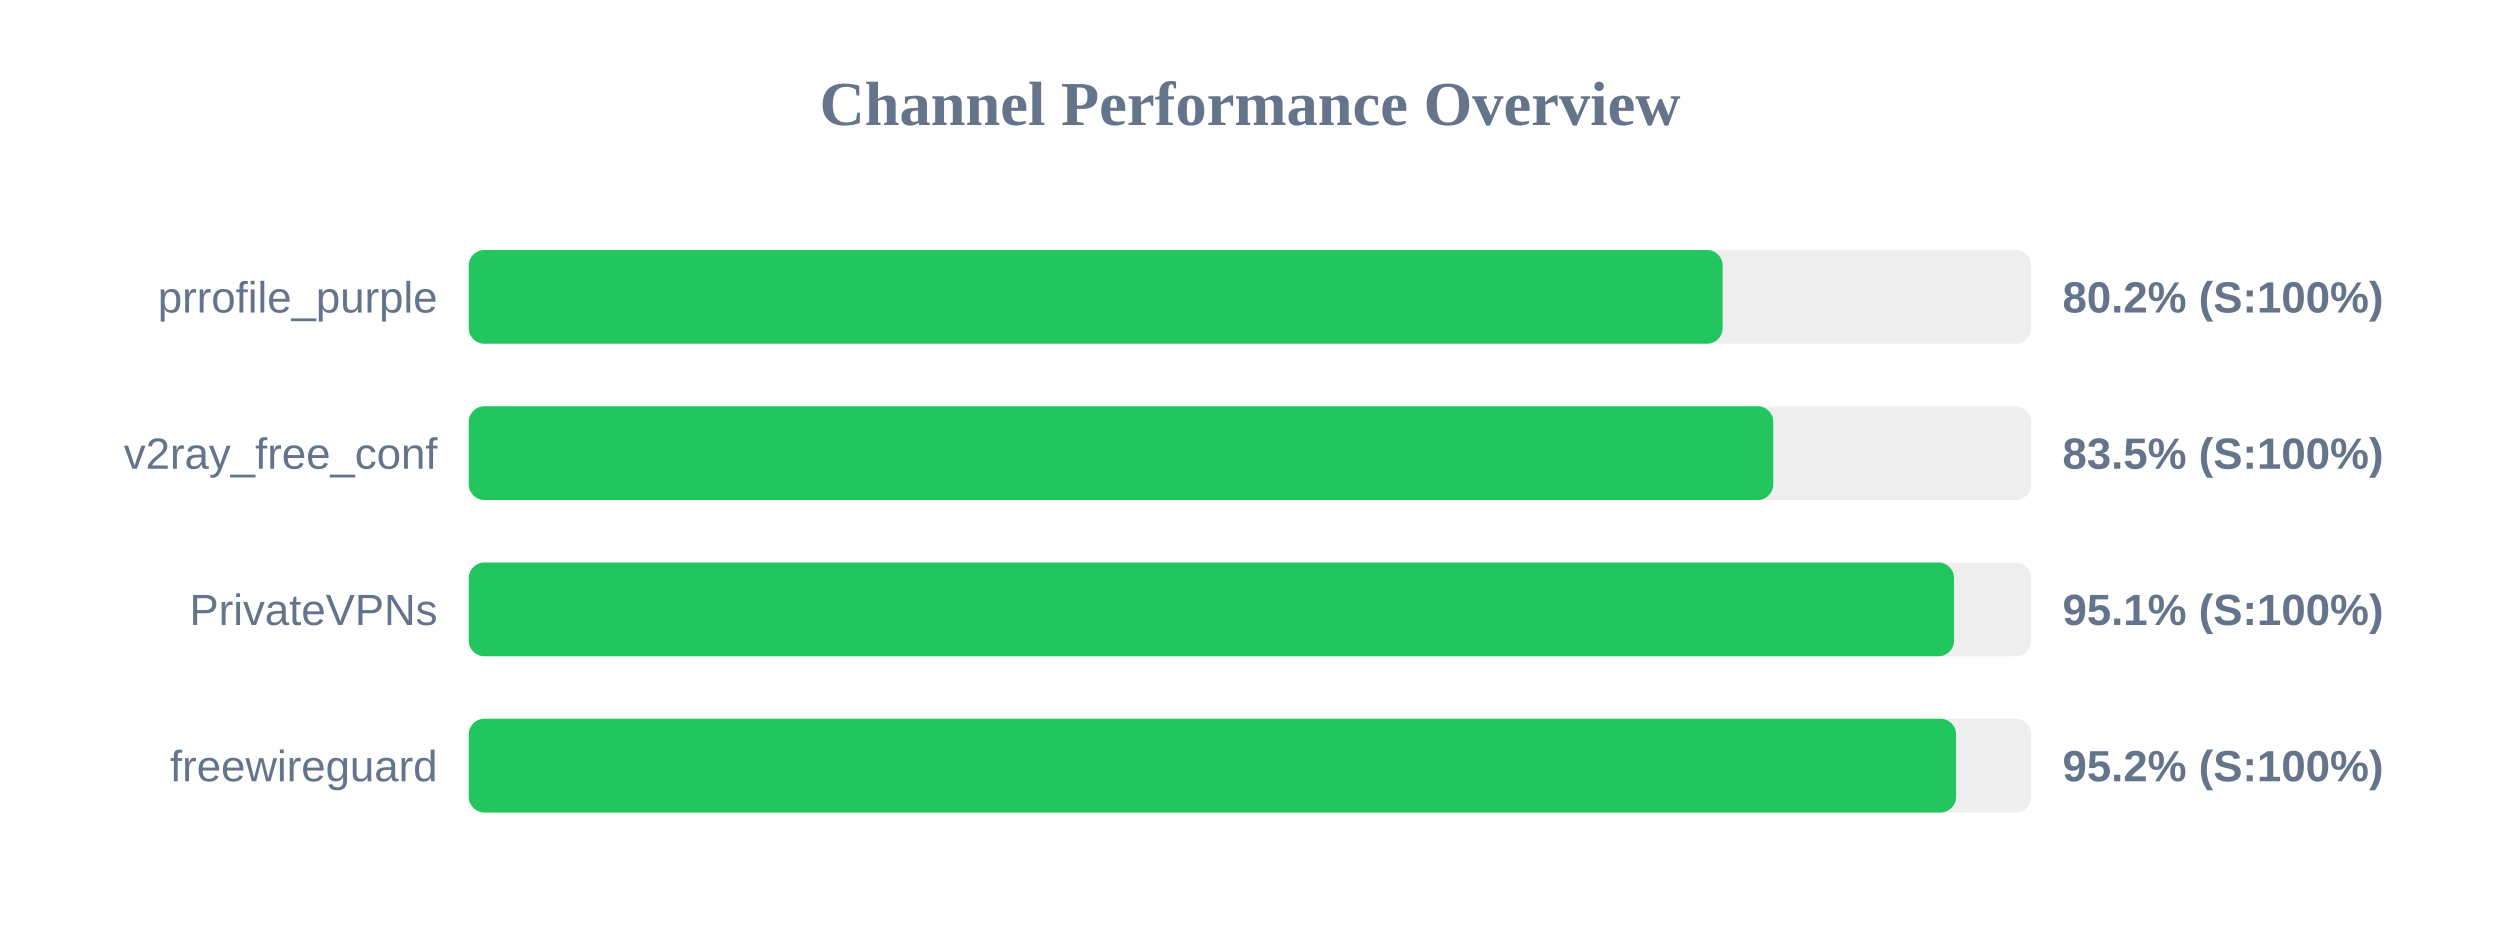
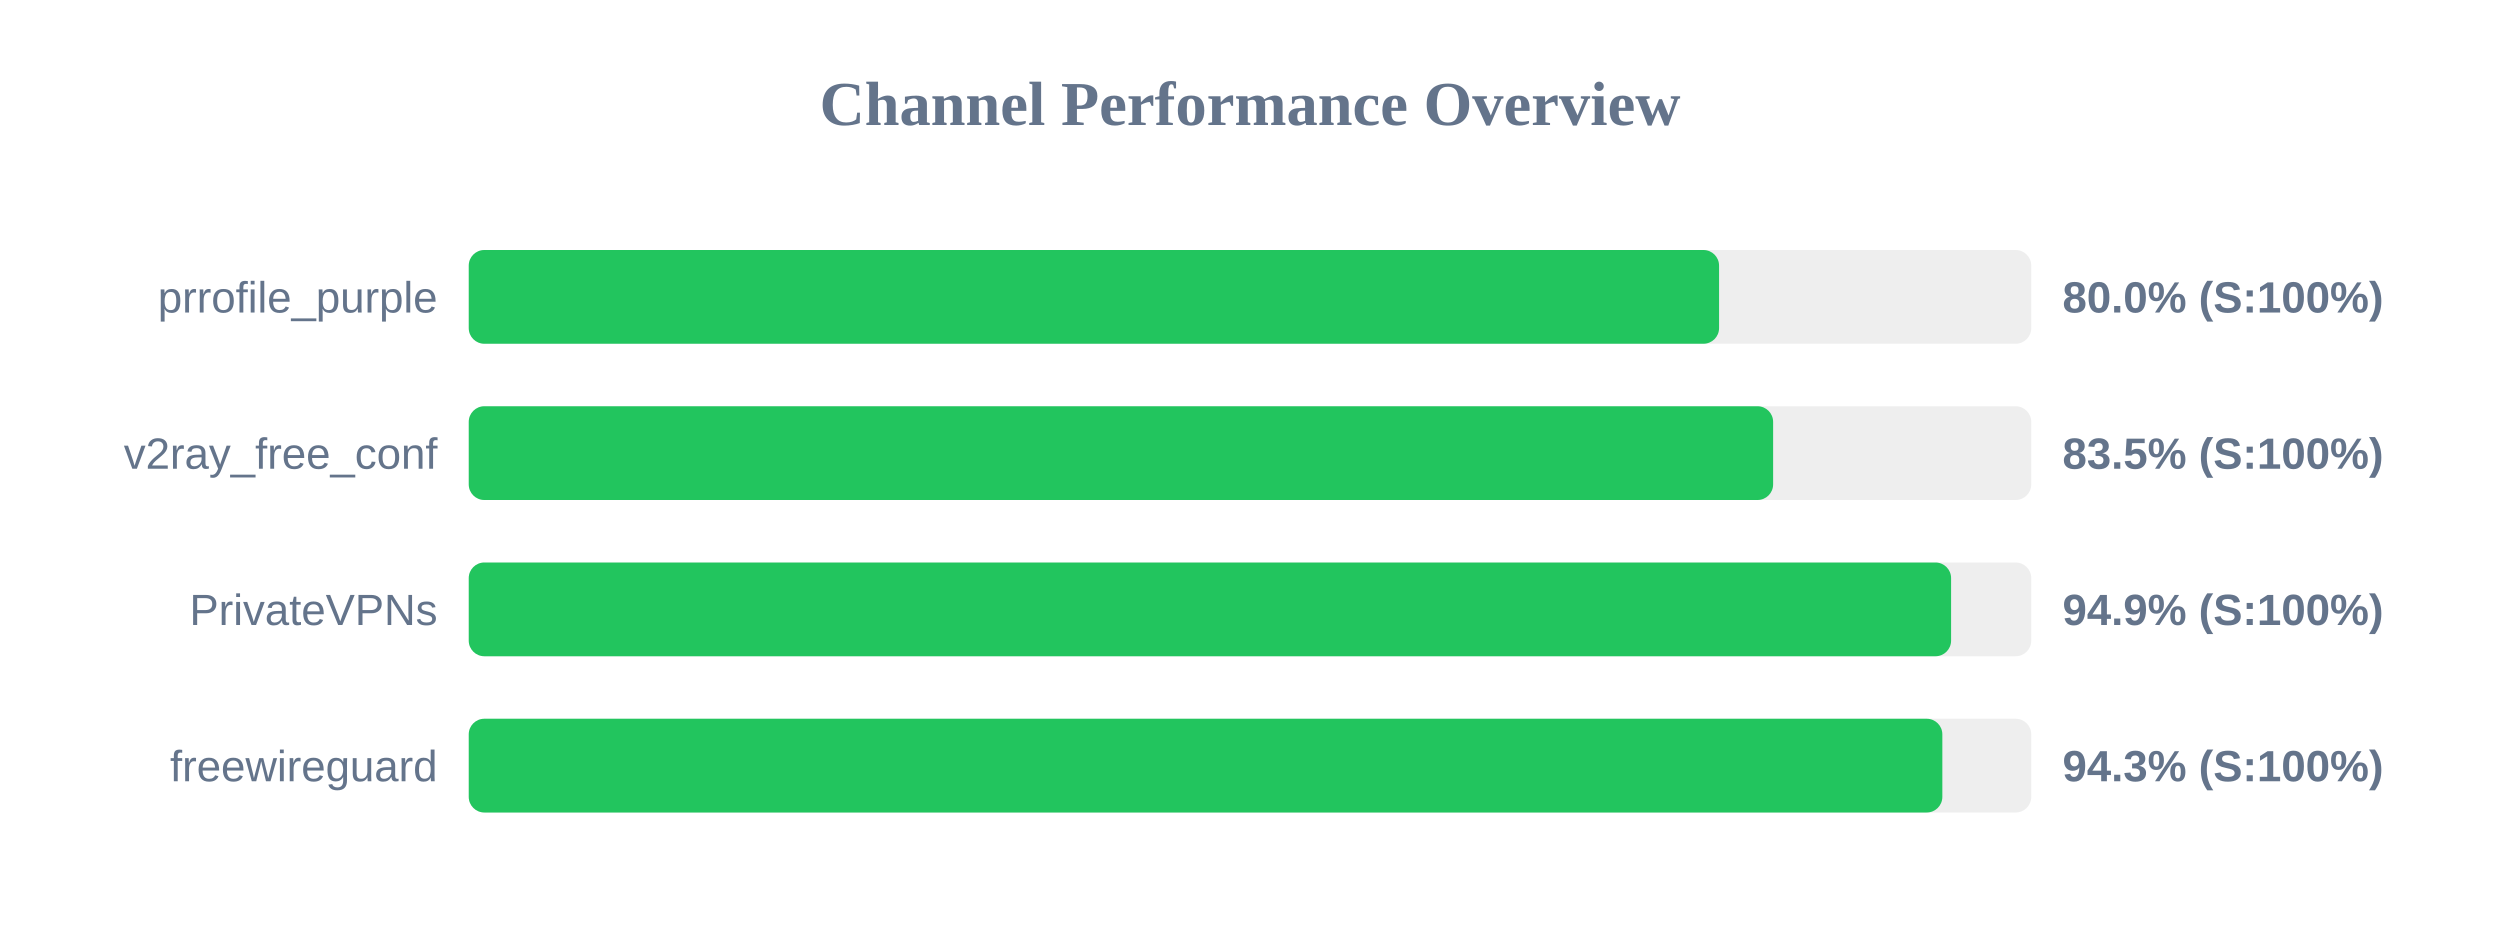
<svg xmlns="http://www.w3.org/2000/svg" width="800" height="300" version="1.1">
  <style>
        .row { font: 14px Arial; fill: #64748b; }
        .score { font: bold 14px Arial; fill: #64748b; }
    </style>
  <text x="400" y="40" text-anchor="middle" font-size="20px" font-weight="bold" fill="#64748b">Channel Performance Overview</text>
  <rect x="150" y="80" width="500" height="30" fill="#eee" rx="5" />
-   <rect x="150" y="80" width="401.25" height="30" fill="#22c55e" rx="5" />
+   <rect x="150" y="80" width="400.1" height="30" fill="#22c55e" rx="5" />
  <text x="140" y="100" text-anchor="end" class="row">prrofile_purple</text>
-   <text x="660" y="100" text-anchor="start" class="score">80.2% (S:100%)</text>
+   <text x="660" y="100" text-anchor="start" class="score">80.0% (S:100%)</text>
  <rect x="150" y="130" width="500" height="30" fill="#eee" rx="5" />
-   <rect x="150" y="130" width="417.45" height="30" fill="#22c55e" rx="5" />
+   <rect x="150" y="130" width="417.4" height="30" fill="#22c55e" rx="5" />
  <text x="140" y="150" text-anchor="end" class="row">v2ray_free_conf</text>
  <text x="660" y="150" text-anchor="start" class="score">83.5% (S:100%)</text>
  <rect x="150" y="180" width="500" height="30" fill="#eee" rx="5" />
-   <rect x="150" y="180" width="475.3" height="30" fill="#22c55e" rx="5" />
+   <rect x="150" y="180" width="474.35" height="30" fill="#22c55e" rx="5" />
  <text x="140" y="200" text-anchor="end" class="row">PrivateVPNs</text>
-   <text x="660" y="200" text-anchor="start" class="score">95.1% (S:100%)</text>
+   <text x="660" y="200" text-anchor="start" class="score">94.9% (S:100%)</text>
  <rect x="150" y="230" width="500" height="30" fill="#eee" rx="5" />
-   <rect x="150" y="230" width="475.95" height="30" fill="#22c55e" rx="5" />
+   <rect x="150" y="230" width="471.55" height="30" fill="#22c55e" rx="5" />
  <text x="140" y="250" text-anchor="end" class="row">freewireguard</text>
-   <text x="660" y="250" text-anchor="start" class="score">95.2% (S:100%)</text>
+   <text x="660" y="250" text-anchor="start" class="score">94.3% (S:100%)</text>
</svg>
